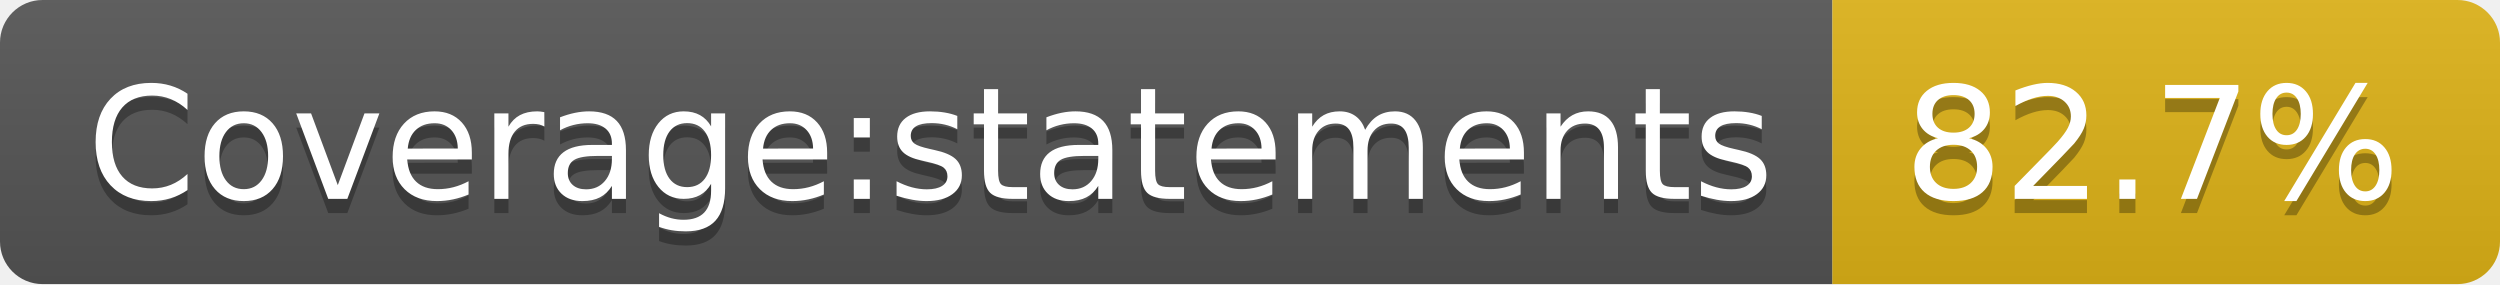
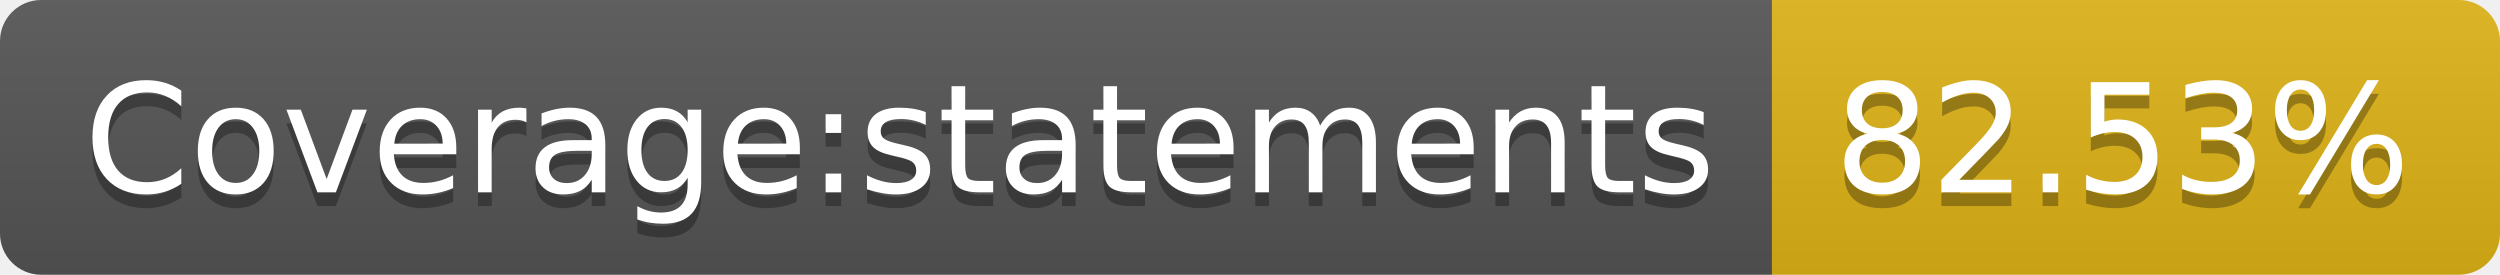
- <svg xmlns="http://www.w3.org/2000/svg" width="176" height="20" role="img" aria-label="Coverage:statements: 82.7%">
+ <svg xmlns="http://www.w3.org/2000/svg" width="182" height="20" role="img" aria-label="Coverage:statements: 82.53%">
  <linearGradient id="s" x2="0" y2="100%">
    <stop offset="0" stop-color="#bbb" stop-opacity=".1" />
    <stop offset="1" stop-opacity=".1" />
  </linearGradient>
  <clipPath id="r">
-     <rect width="176" height="20" rx="3" fill="#fff" />
+     <rect width="182" height="20" rx="3" fill="#fff" />
  </clipPath>
  <g clip-path="url(#r)">
    <rect width="129" height="20" fill="#555" />
-     <rect x="129" width="47" height="20" fill="#dfb317" />
-     <rect width="176" height="20" fill="url(#s)" />
+     <rect x="129" width="53" height="20" fill="#dfb317" />
+     <rect width="182" height="20" fill="url(#s)" />
  </g>
  <g fill="#fff" text-anchor="middle" font-family="Verdana,Geneva,DejaVu Sans,sans-serif" text-rendering="geometricPrecision" font-size="110">
    <text aria-hidden="true" x="655" y="150" fill="#010101" fill-opacity=".3" transform="scale(.1)" textLength="1190">Coverage:statements</text>
    <text x="655" y="140" transform="scale(.1)" fill="#fff" textLength="1190">Coverage:statements</text>
-     <text aria-hidden="true" x="1515" y="150" fill="#010101" fill-opacity=".3" transform="scale(.1)" textLength="370">82.7%</text>
-     <text x="1515" y="140" transform="scale(.1)" fill="#fff" textLength="370">82.7%</text>
+     <text aria-hidden="true" x="1545" y="150" fill="#010101" fill-opacity=".3" transform="scale(.1)" textLength="430">82.53%</text>
+     <text x="1545" y="140" transform="scale(.1)" fill="#fff" textLength="430">82.53%</text>
  </g>
</svg>
